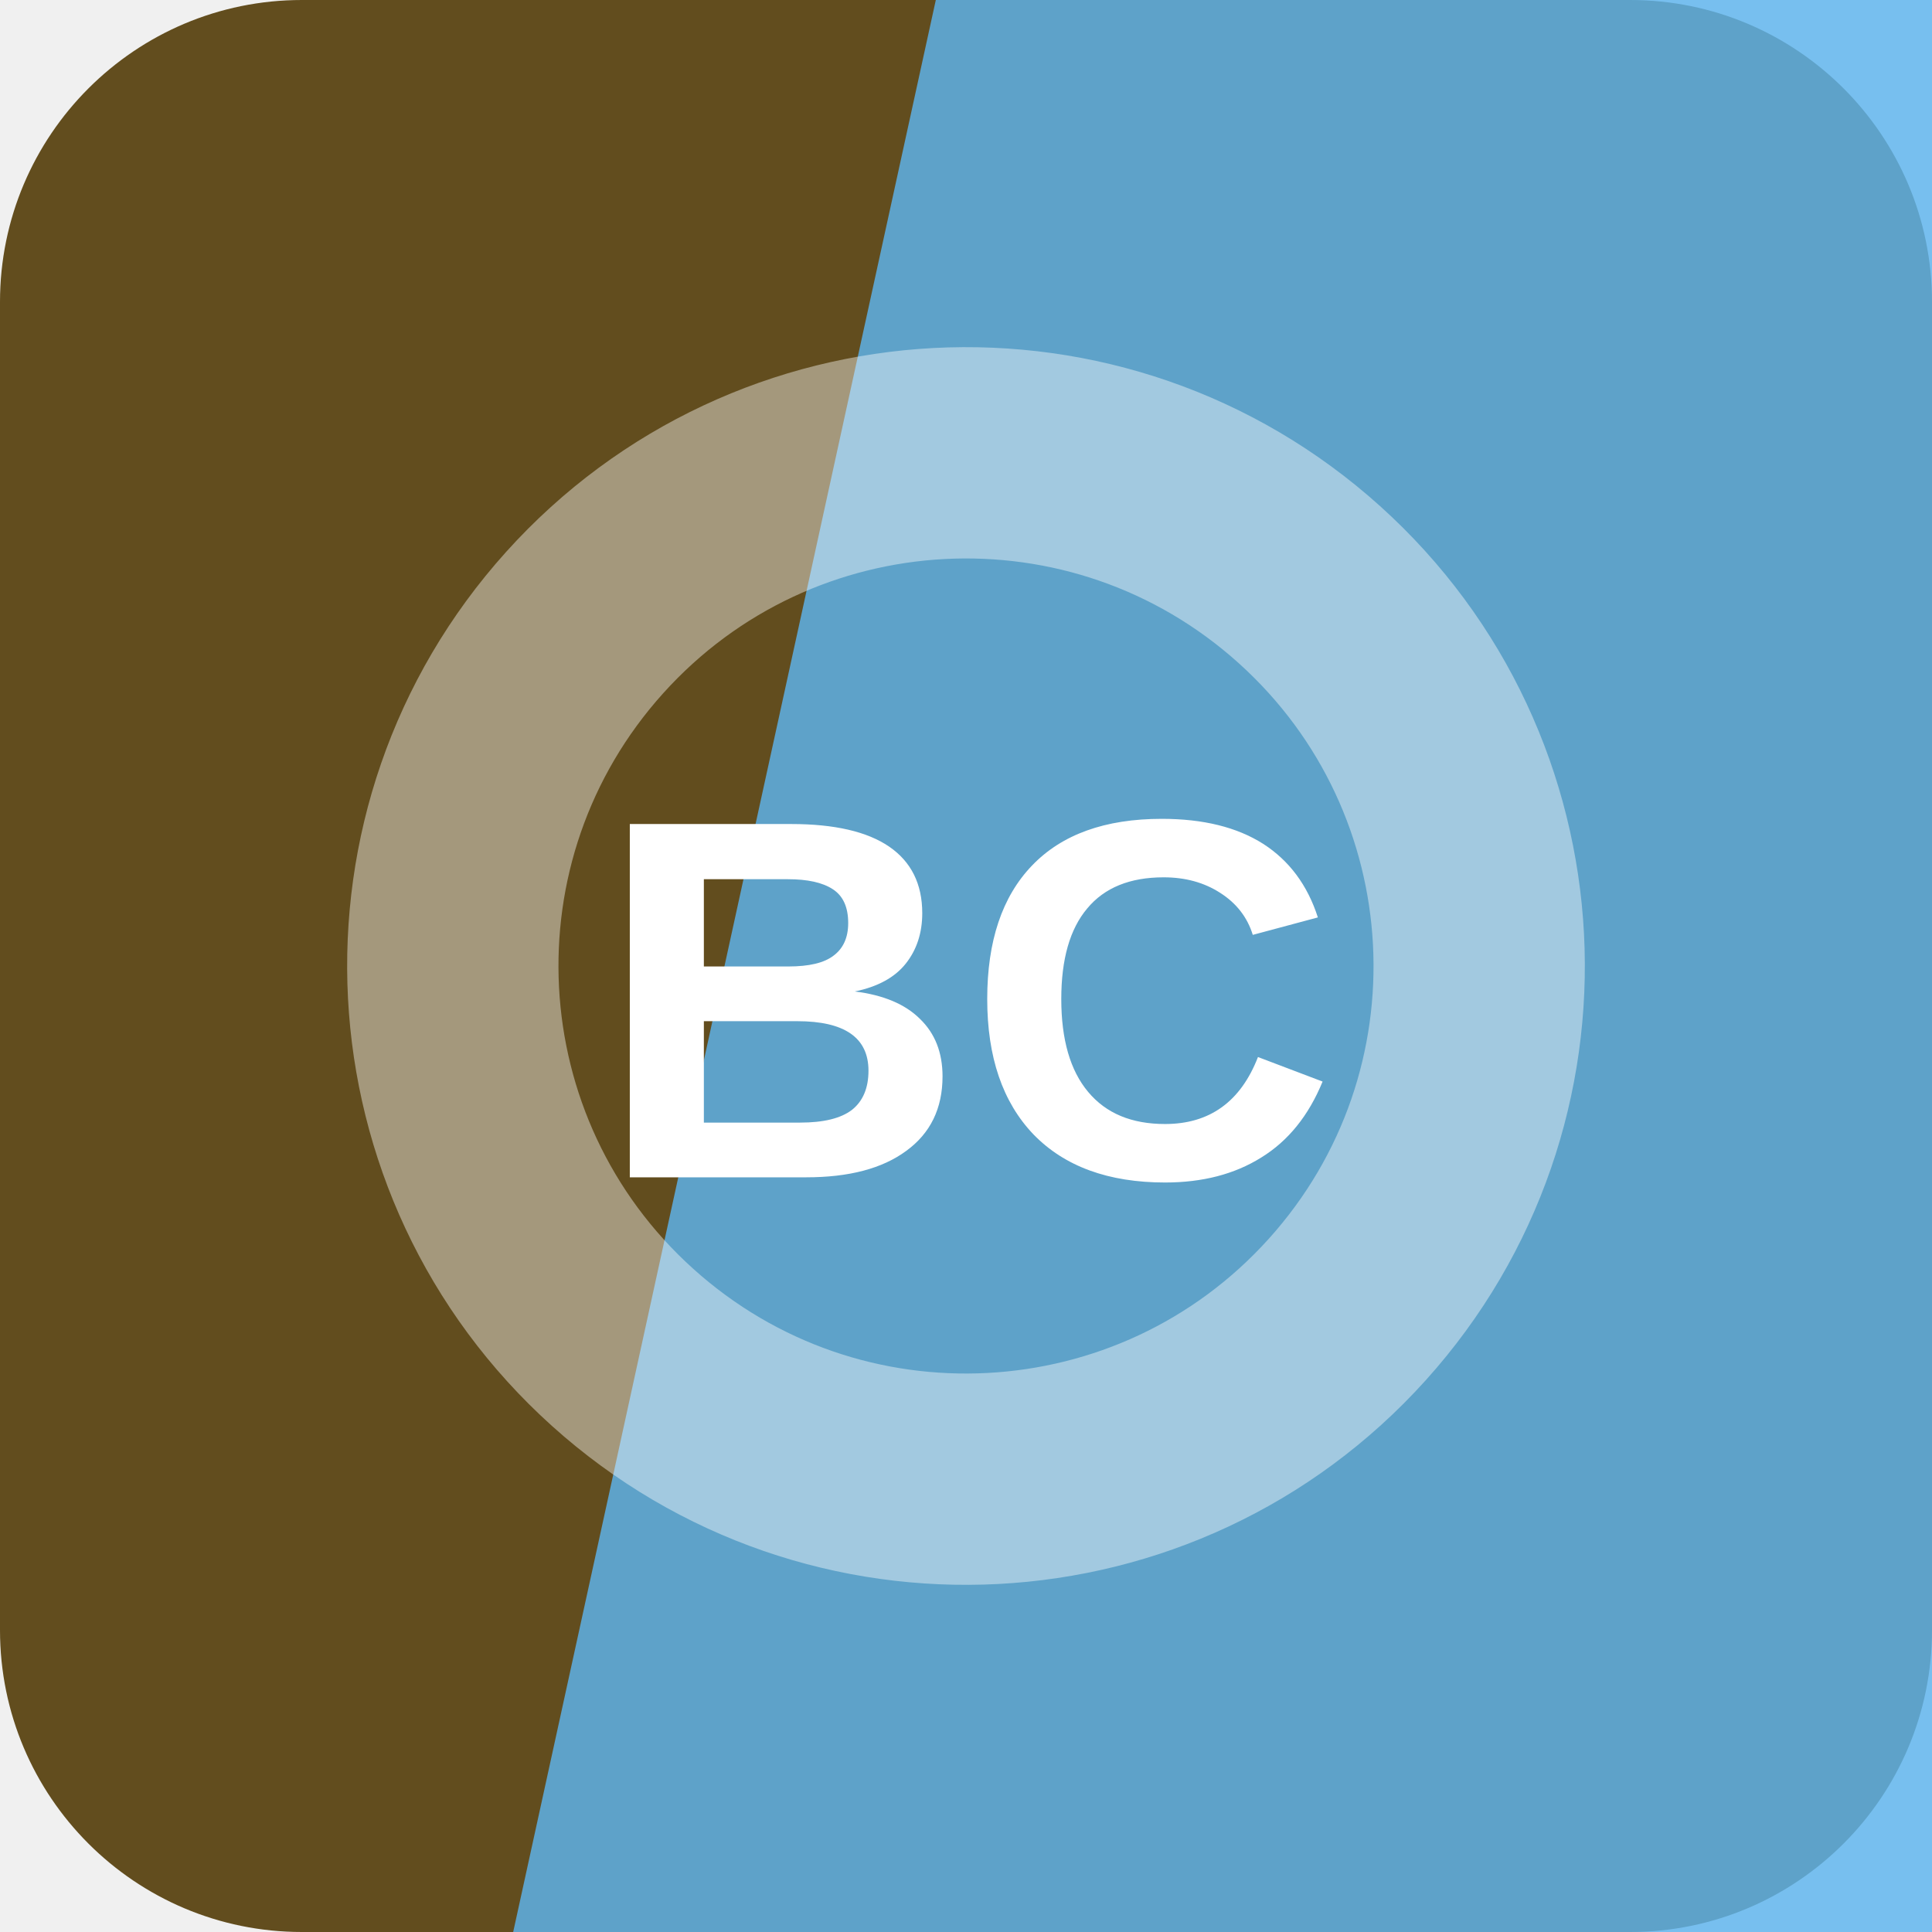
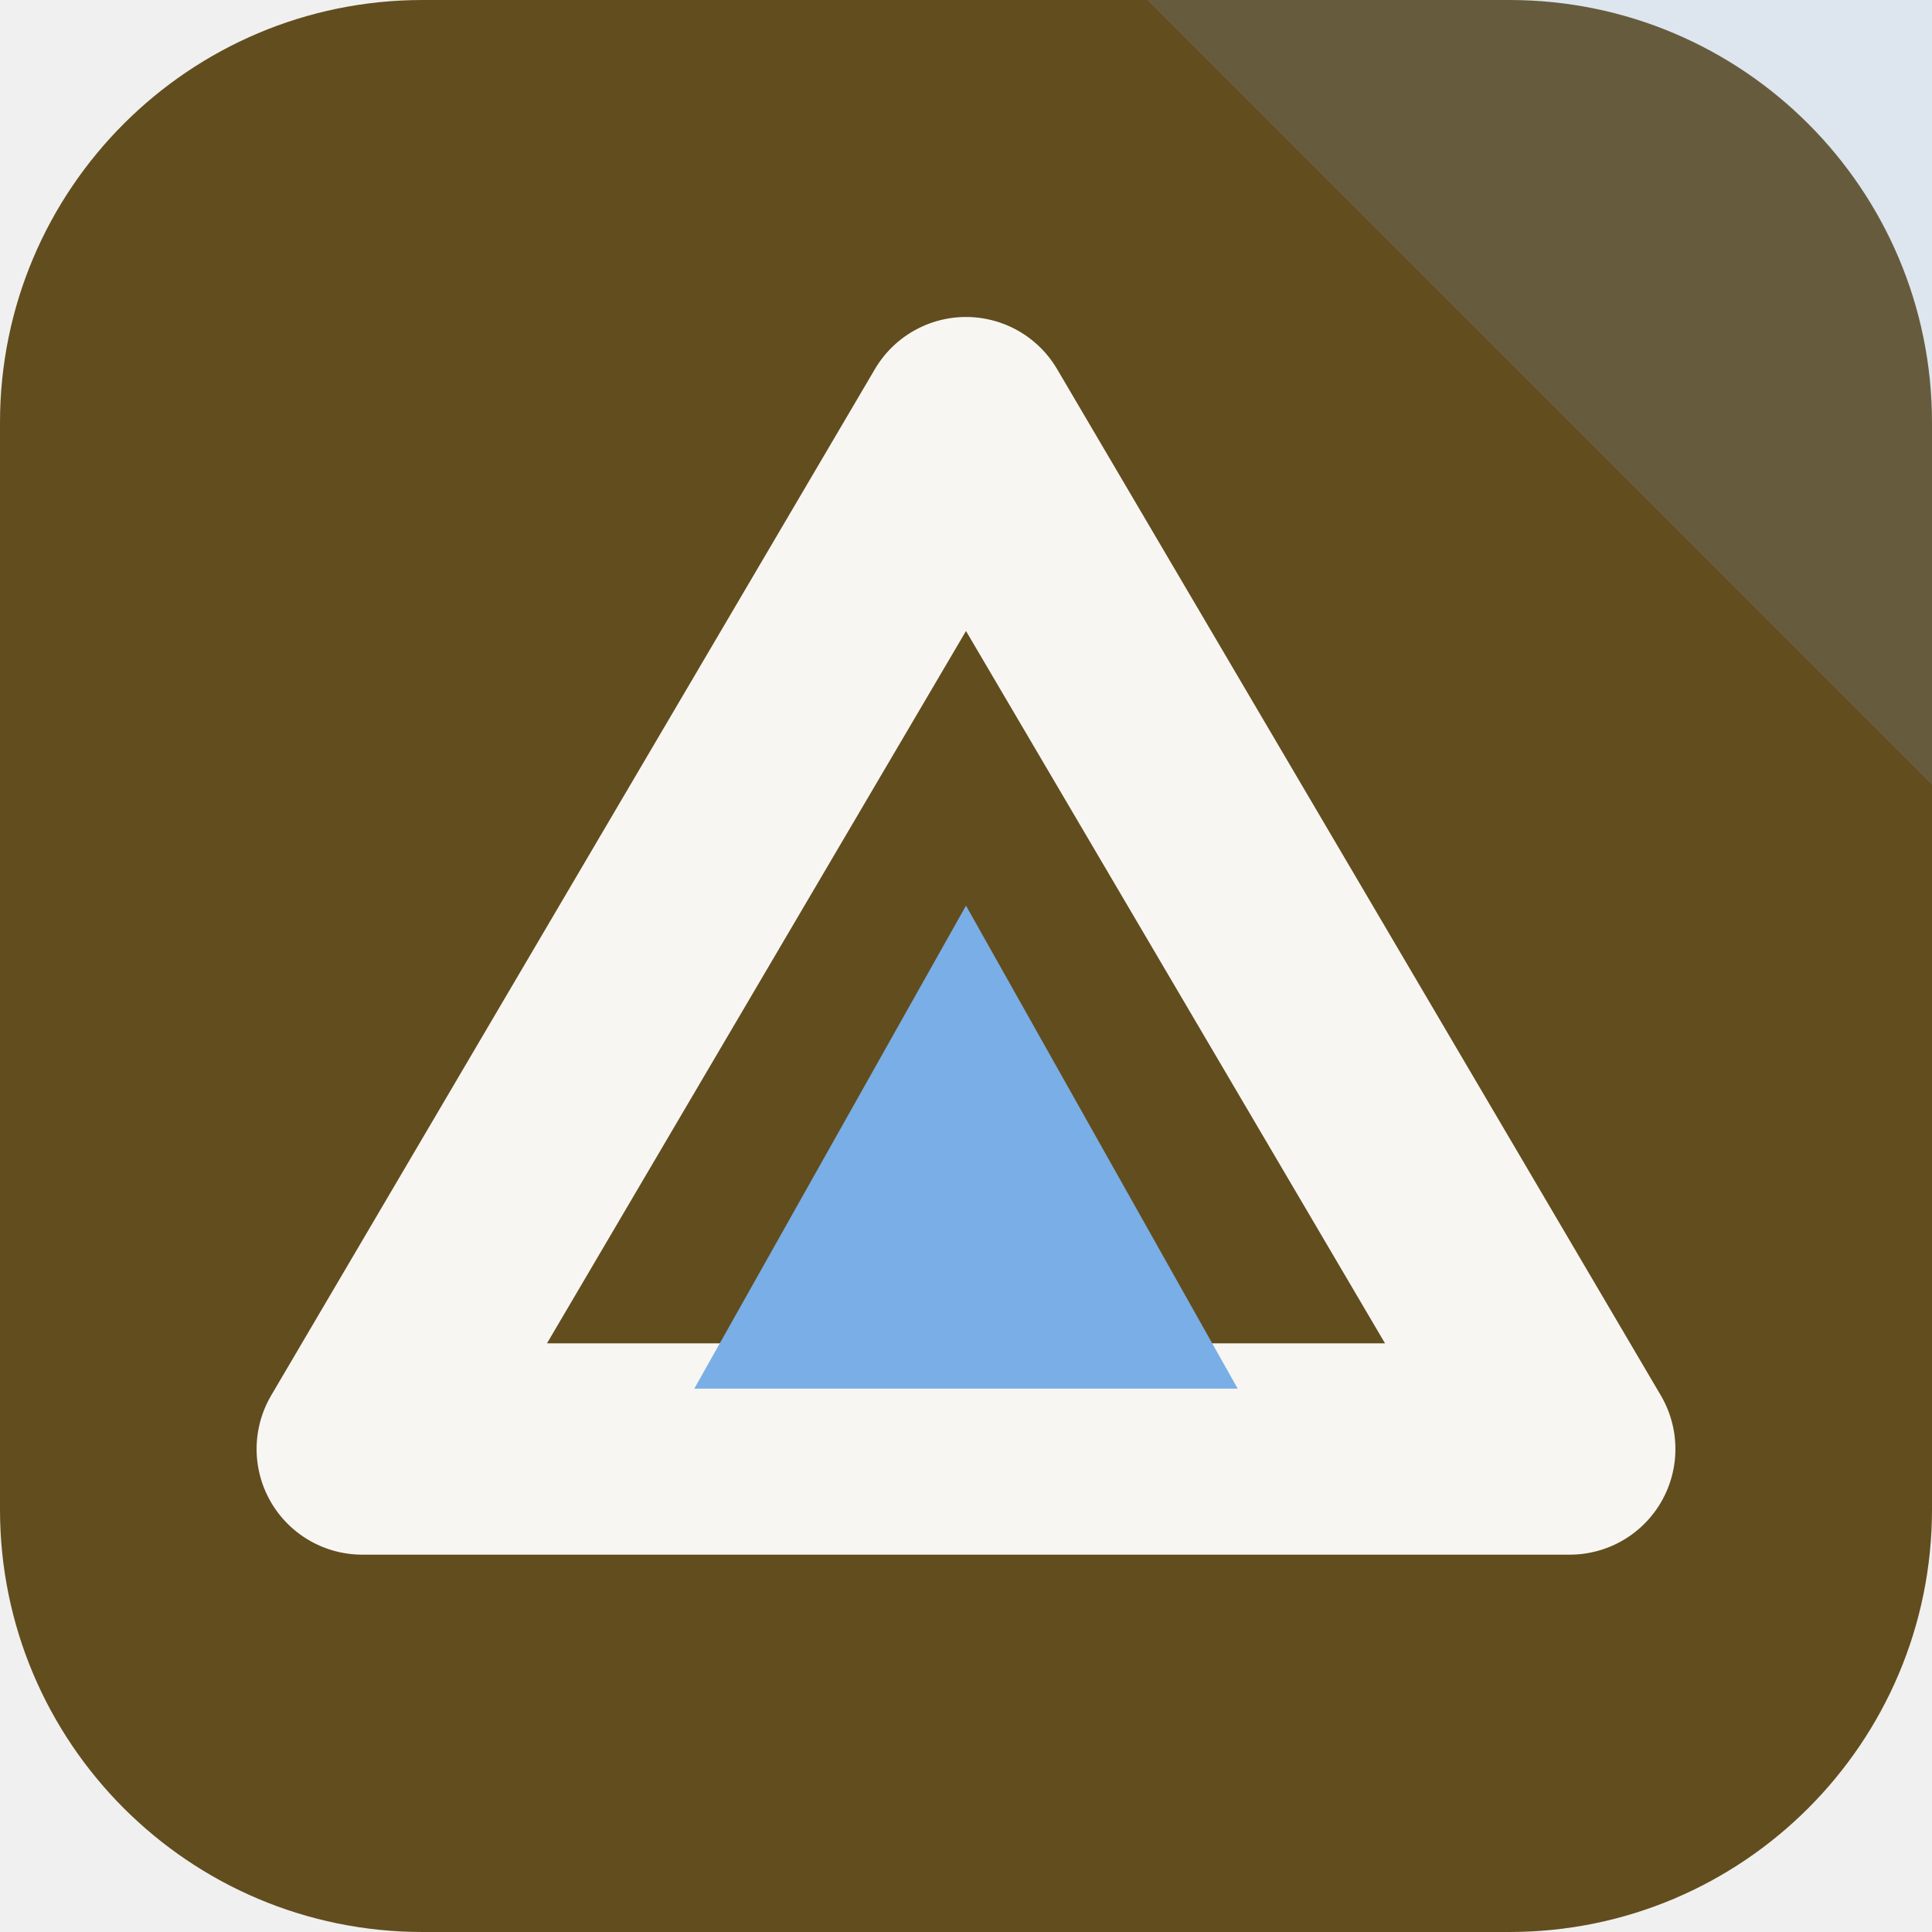
<svg xmlns="http://www.w3.org/2000/svg" width="64" height="64" viewBox="0 0 64 64" role="img">
-   <rect width="64" height="64" rx="10" fill="hsl(42 53% 25%)" />
-   <path d="M31 0h33v64H17Z" fill="hsl(204 82% 65%)" opacity="0.82" />
-   <g transform="rotate(312 32 32)" opacity="0.42">
-     <circle cx="32" cy="32" r="17" fill="none" stroke="#ffffff" stroke-width="7" />
+   <rect width="64" height="64" rx="14" fill="hsl(42 53% 25%)" />
+   <path d="M64 0v26L38 0Z" fill="hsl(211 68% 69%)" opacity="0.16" />
+   <g transform="rotate(0 32 32)">
+     <path d="M32 14 52 48H12Z" fill="none" stroke="hsl(42 24% 96%)" stroke-width="7" stroke-linejoin="round" />
+     <path d="M32 30 41 46H23Z" fill="hsl(211 68% 69%)" />
  </g>
-   <text x="32" y="39" text-anchor="middle" fill="#ffffff" font-family="Arial,Helvetica,sans-serif" font-size="17" font-weight="700" letter-spacing="0">BC</text>
</svg>
